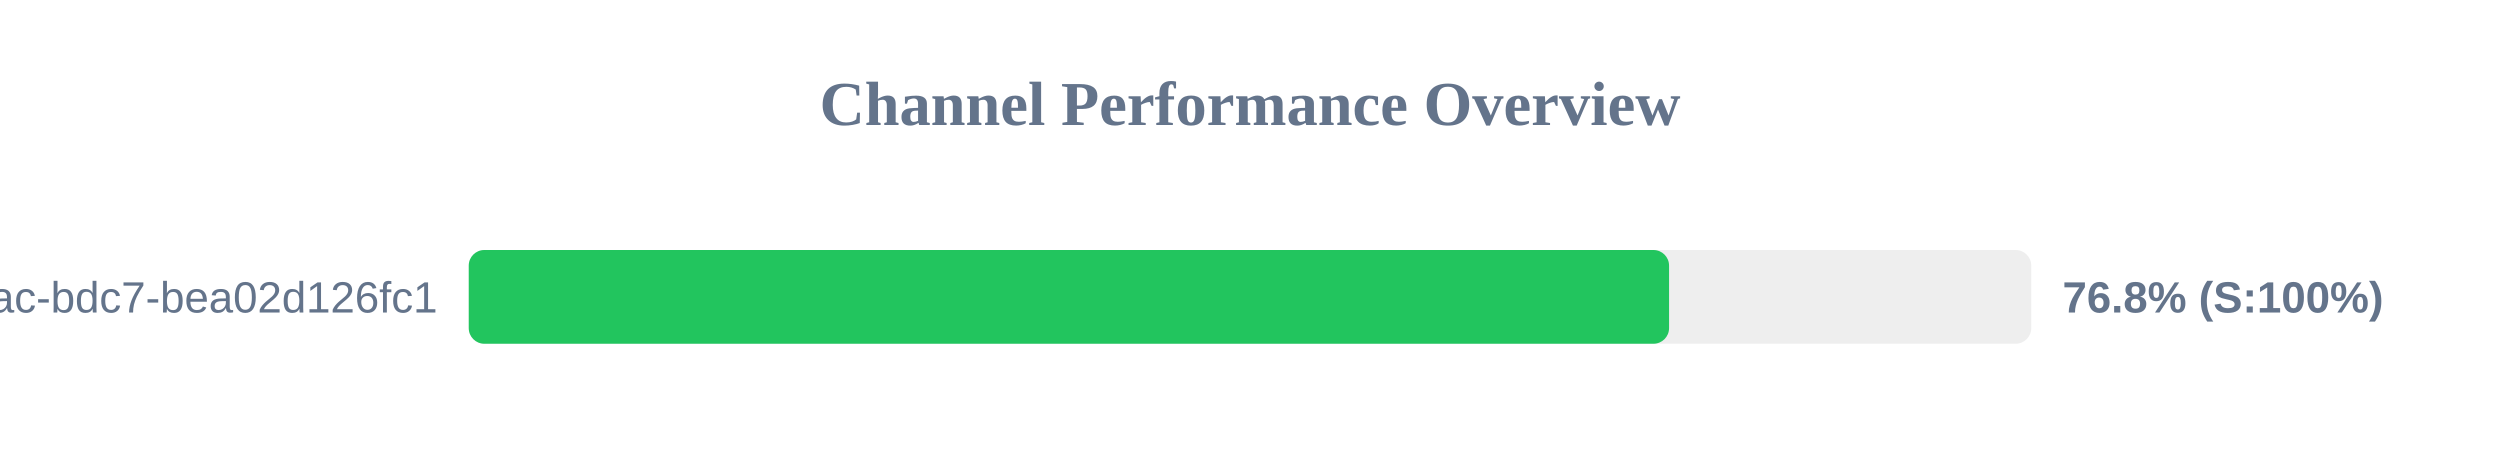
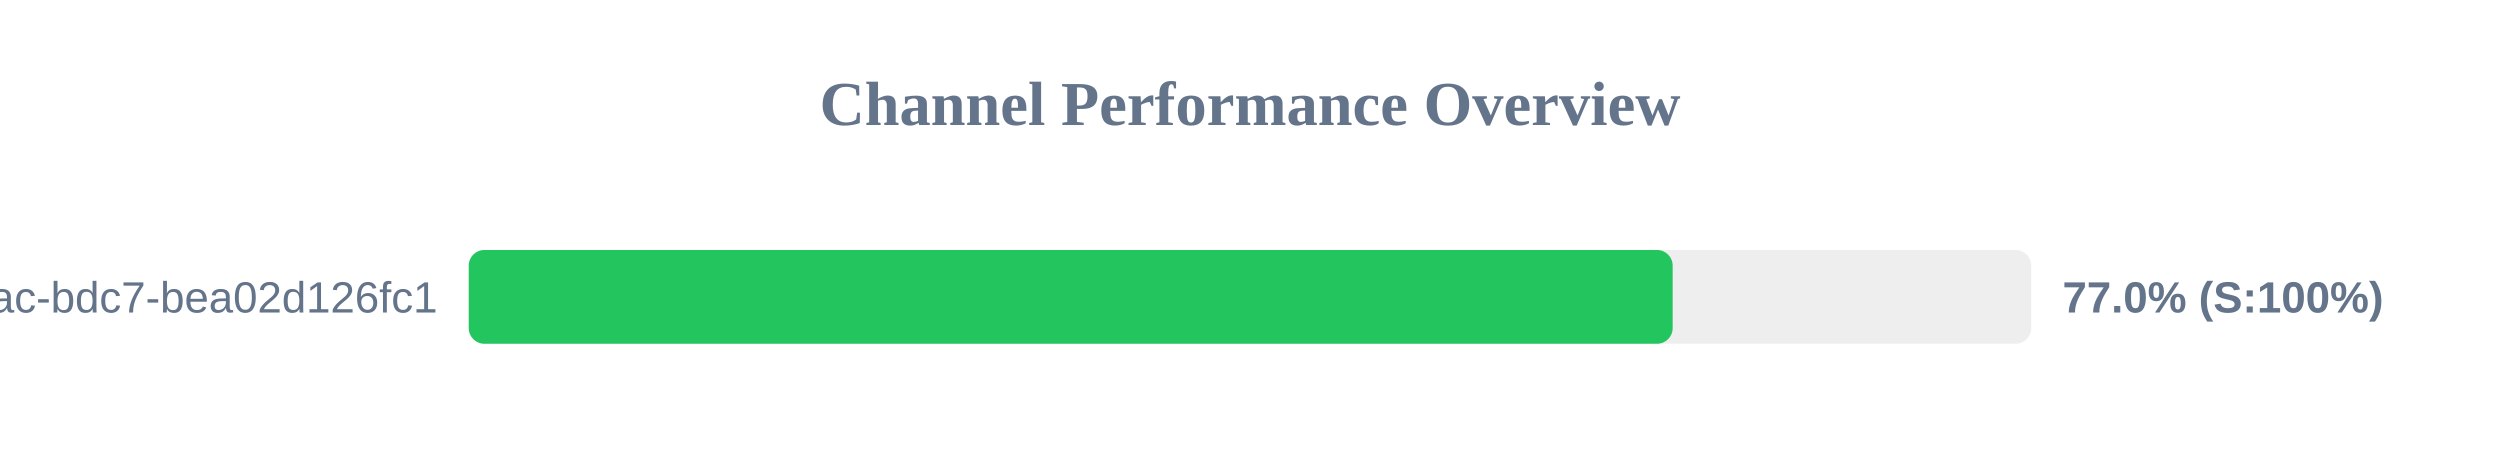
<svg xmlns="http://www.w3.org/2000/svg" width="800" height="150" version="1.1">
  <style>
        .row { font: 14px Arial; fill: #64748b; }
        .score { font: bold 14px Arial; fill: #64748b; }
    </style>
  <text x="400" y="40" text-anchor="middle" font-size="20px" font-weight="bold" fill="#64748b">Channel Performance Overview</text>
  <rect x="150" y="80" width="500" height="30" fill="#eee" rx="5" />
-   <rect x="150" y="80" width="384.1" height="30" fill="#22c55e" rx="5" />
+   <rect x="150" y="80" width="385.25" height="30" fill="#22c55e" rx="5" />
  <text x="140" y="100" text-anchor="end" class="row">?uuid=e31ad3e6-e341-42ac-bdc7-bea02d126fc1</text>
-   <text x="660" y="100" text-anchor="start" class="score">76.8% (S:100%)</text>
+   <text x="660" y="100" text-anchor="start" class="score">77.0% (S:100%)</text>
</svg>
